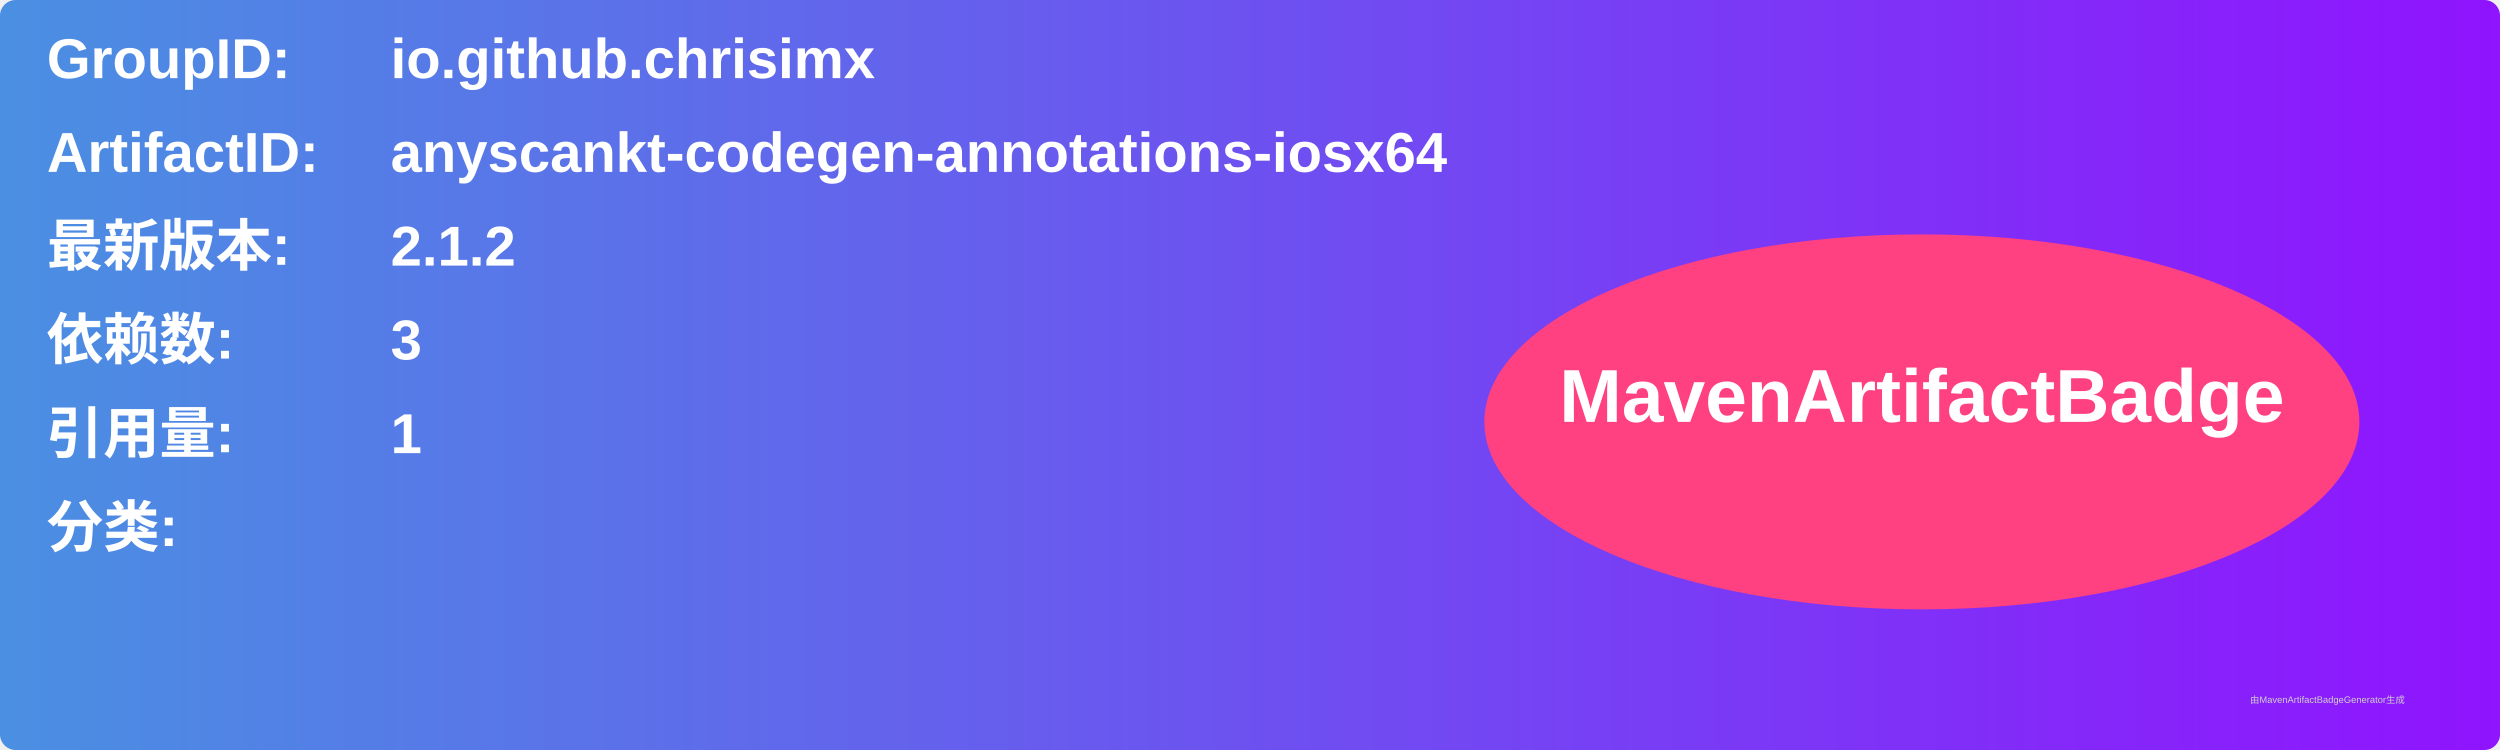
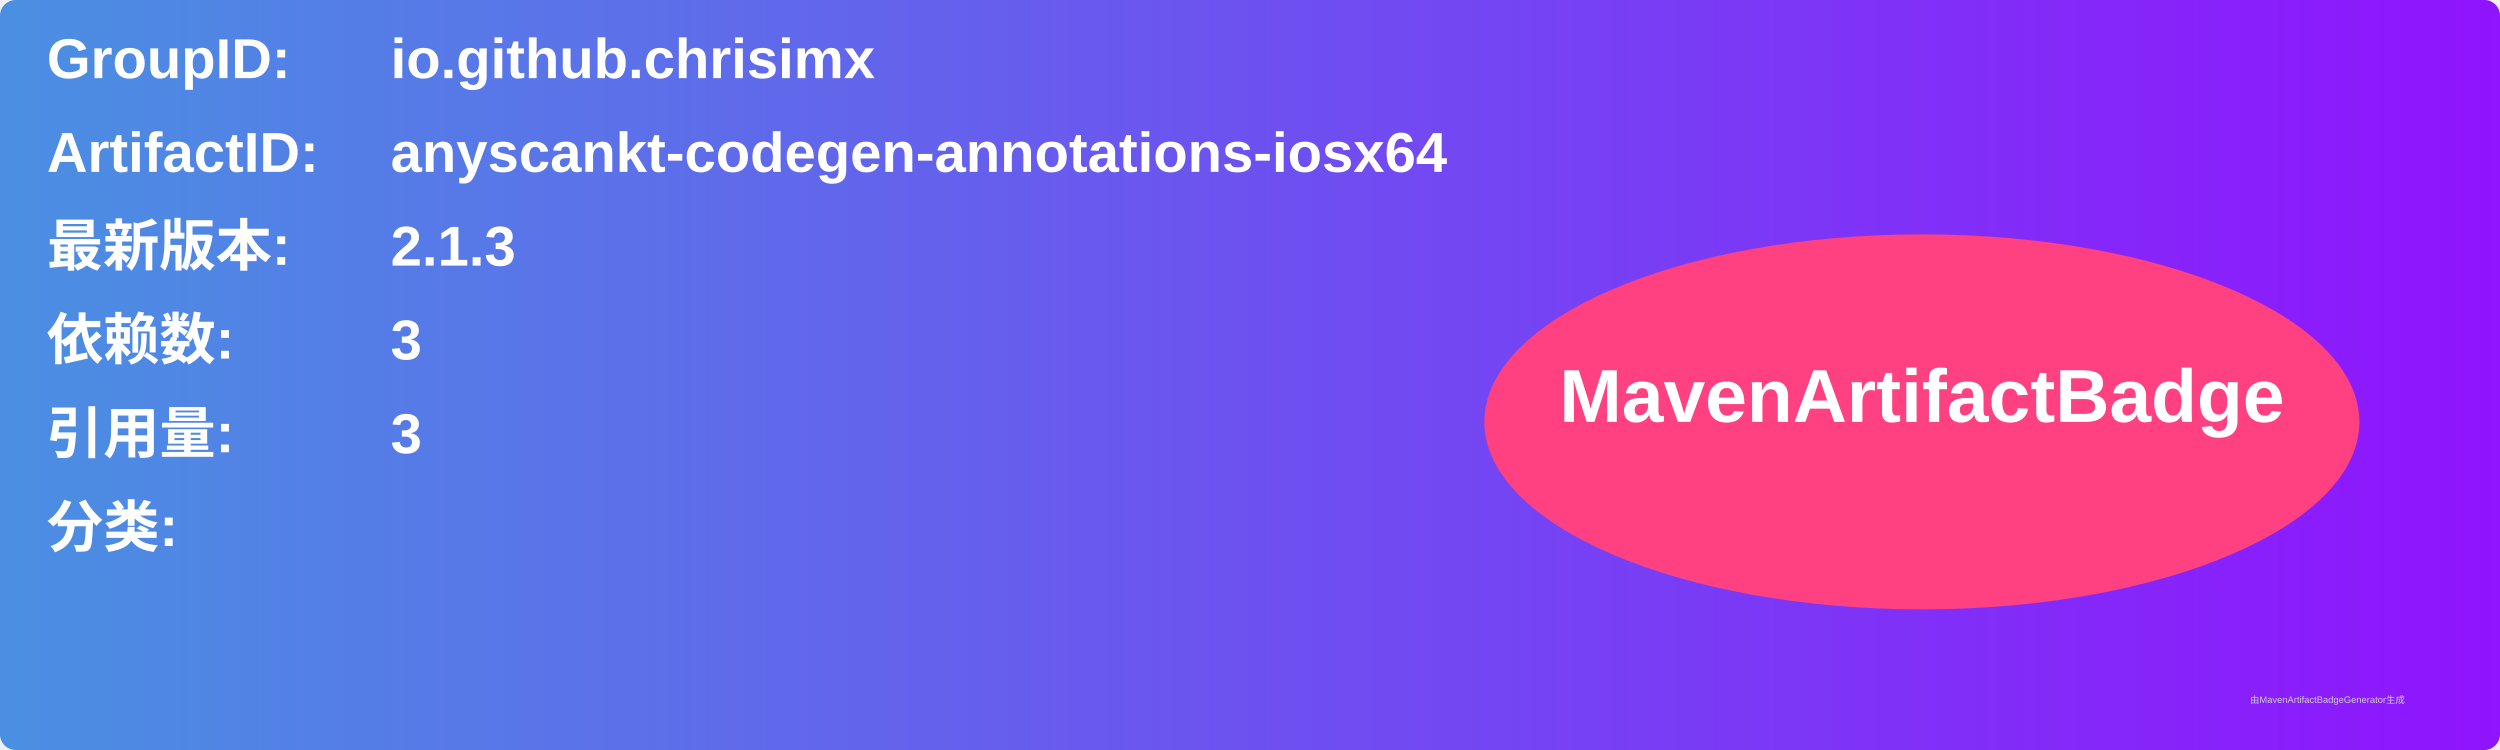
<svg xmlns="http://www.w3.org/2000/svg" width="800" height="240" viewBox="0 0 800 240">
  <linearGradient id="grad" x1="0%" y1="0%" x2="100%" y2="0%">
    <stop offset="0%" stop-color="#4a90e2" />
    <stop offset="100%" stop-color="#9013fe" />
  </linearGradient>
  <rect width="100%" height="100%" rx="5" ry="5" fill="url(#grad)" />
  <g transform="translate(15, 15)">
    <text x="0" y="10" font-family="Arial" font-size="18" fill="white" font-weight="bold" width="260">GroupID:</text>
    <text x="110" y="10" font-family="Arial" font-size="18" fill="white" font-weight="bold" width="460">io.github.chrisimx</text>
    <text x="0" y="40" font-family="Arial" font-size="18" fill="white" font-weight="bold" width="260">ArtifactID:</text>
    <text x="110" y="40" font-family="Arial" font-size="18" fill="white" font-weight="bold" width="460">anyscankt-codegen-annotations-iosx64</text>
    <text x="0" y="70" font-family="Arial" font-size="18" fill="white" font-weight="bold">最新版本:</text>
    <text x="110" y="70" font-family="Arial" font-size="18" fill="white" font-weight="bold">
-       <tspan font-weight="bold">2.1.2</tspan>
+       <tspan font-weight="bold">2.1.3</tspan>
    </text>
    <text x="0" y="100" font-family="Arial" font-size="18" fill="white" font-weight="bold">依赖数: </text>
    <text x="110" y="100" font-family="Arial" font-size="18" fill="white">
      <tspan font-weight="bold">3</tspan>
    </text>
    <text x="0" y="130" font-family="Arial" font-size="18" fill="white" font-weight="bold">引用量: </text>
    <text x="110" y="130" font-family="Arial" font-size="18" fill="white">
-       <tspan font-weight="bold">1</tspan>
+       <tspan font-weight="bold">3</tspan>
    </text>
    <text x="0" y="160" font-family="Arial" font-size="18" fill="white" font-weight="bold">分类:</text>
    <text x="10" y="190" font-family="Arial" font-size="10" fill="white">
      <tspan font-weight="bold" />
    </text>
    <ellipse cx="600" cy="120" rx="140" ry="60" fill="#ff4081" />
    <text x="600" y="120" text-anchor="middle" font-family="Arial" font-size="24" fill="white" font-weight="bold">MavenArtifactBadge</text>
  </g>
  <text x="720" y="225" font-family="Arial" font-size="3" fill="#d0d0d0">由MavenArtifactBadgeGenerator生成</text>
</svg>
